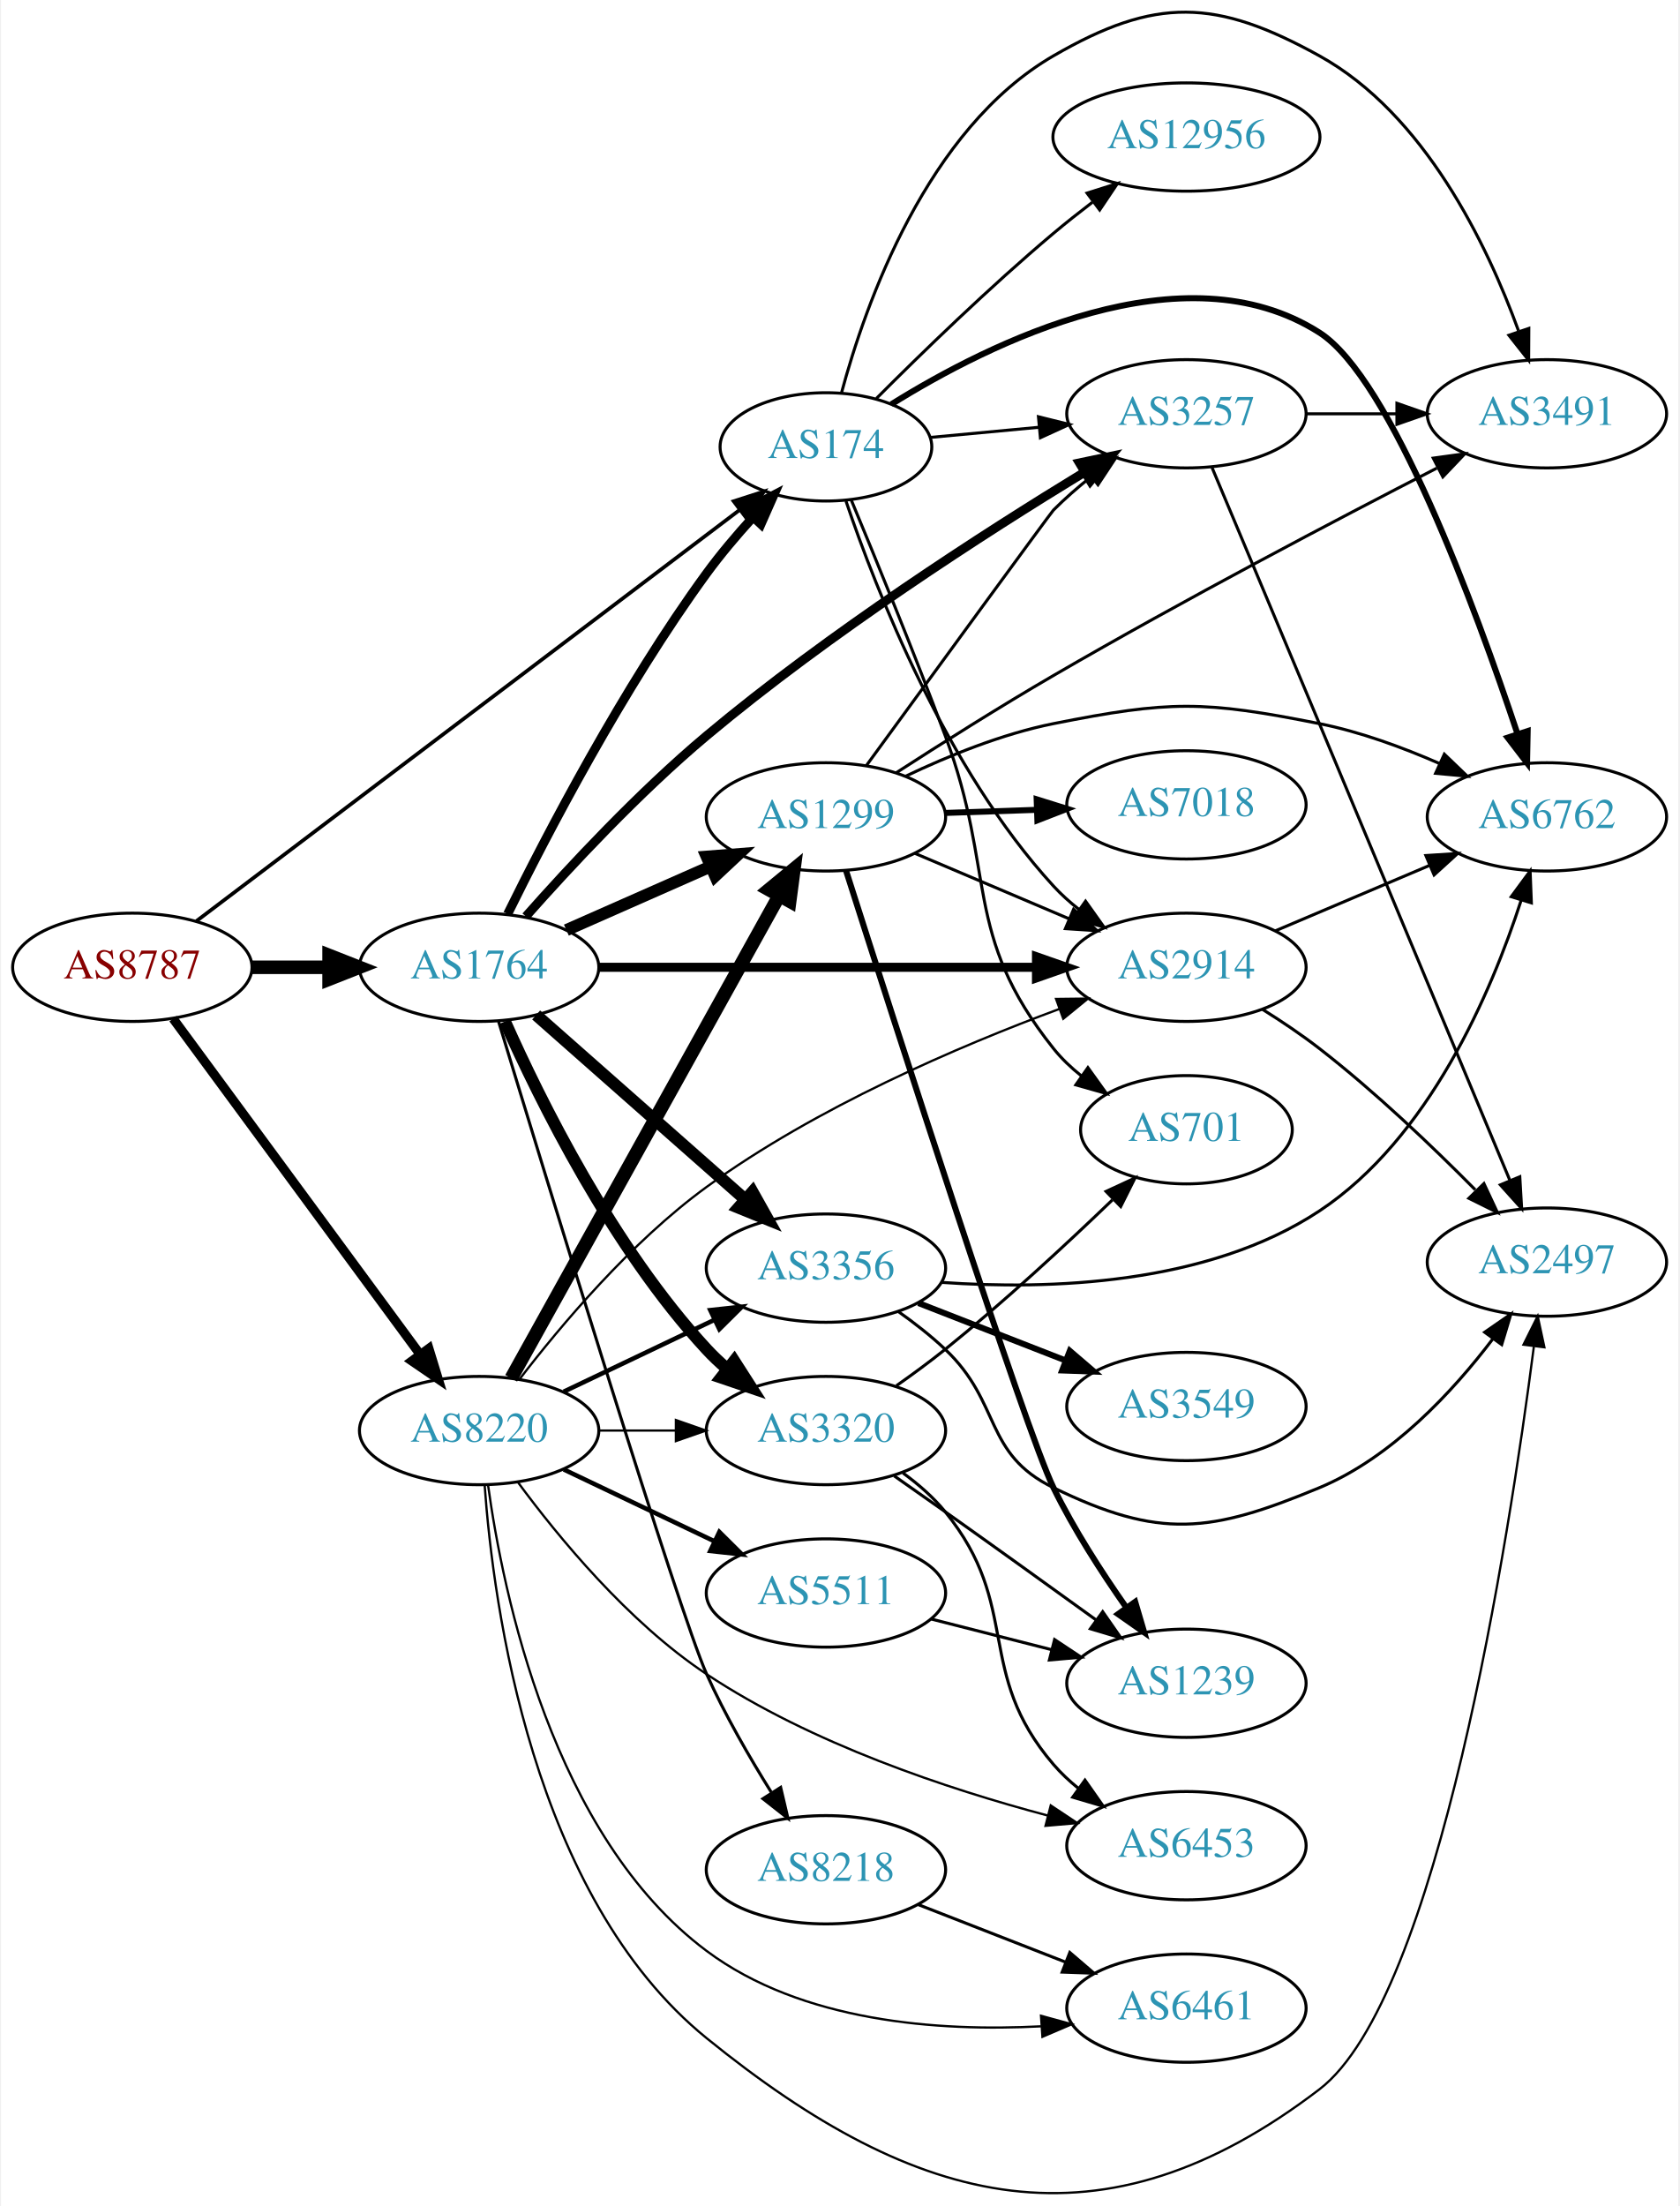
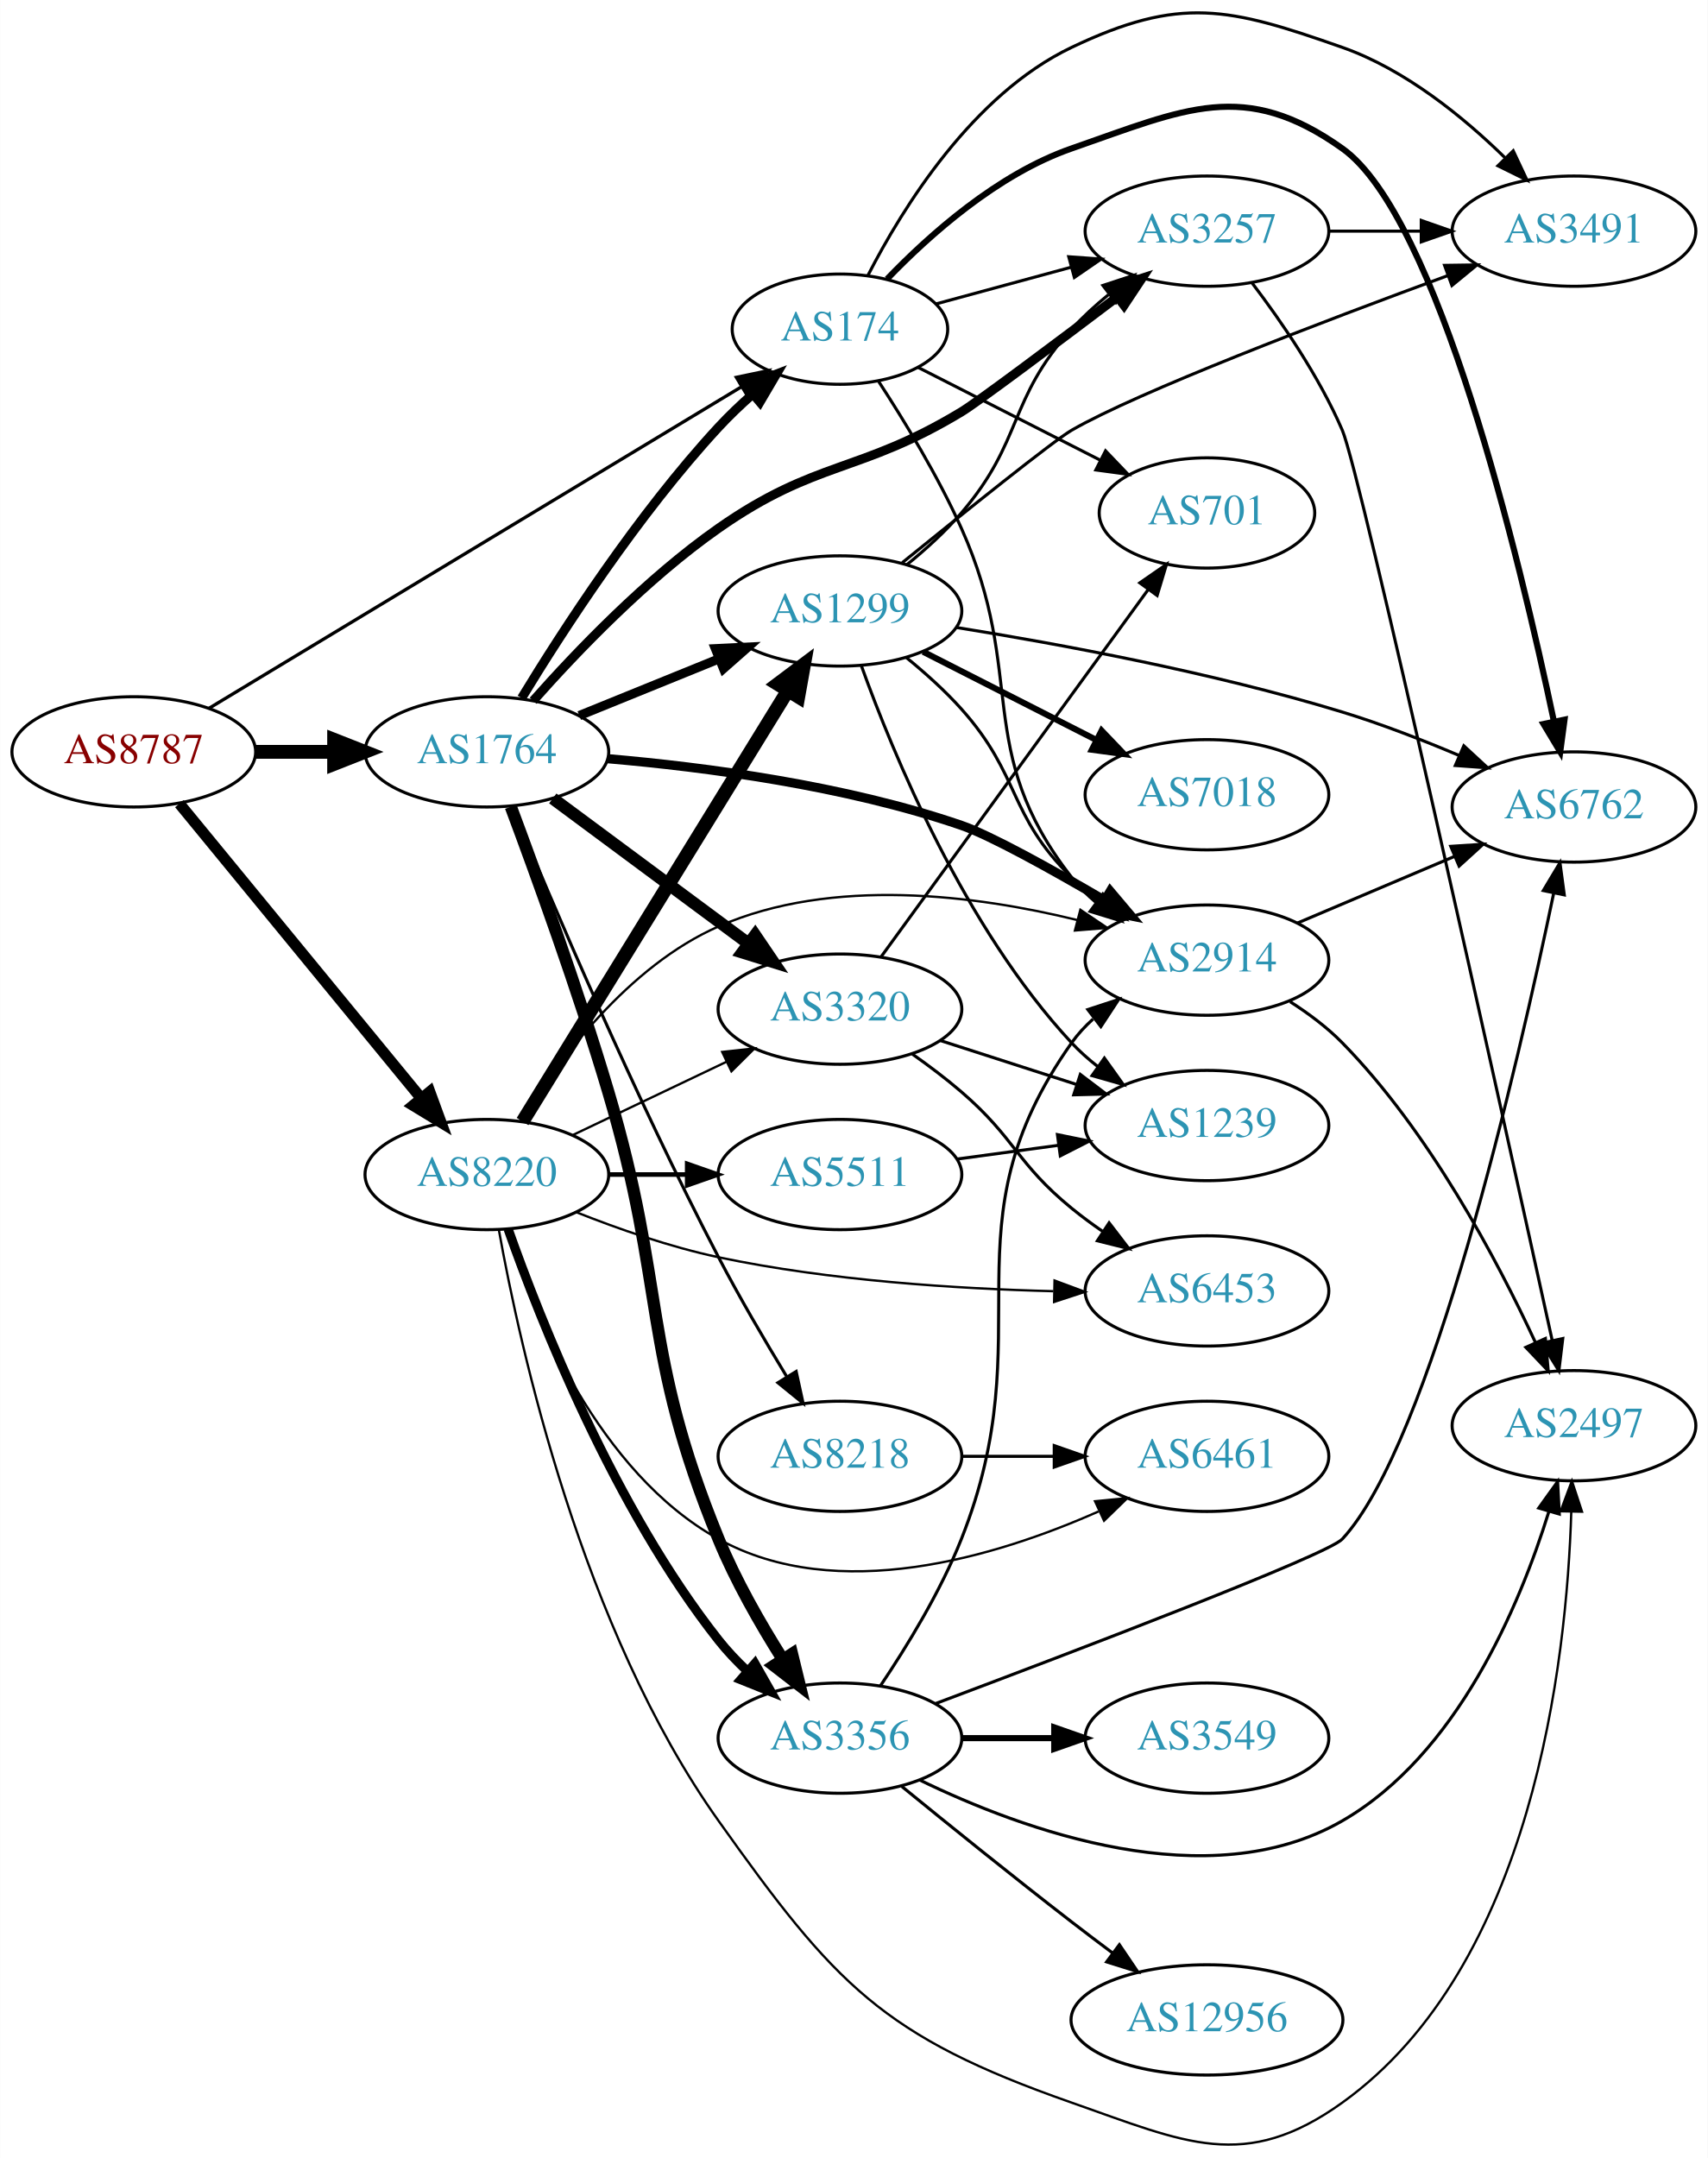
- <svg xmlns="http://www.w3.org/2000/svg" xmlns:xlink="http://www.w3.org/1999/xlink" width="558pt" height="733pt" viewBox="0.00 0.00 557.56 733.33">
-   <g id="graph0" class="graph" transform="scale(1 1) rotate(0) translate(4 729.329)">
-     <polygon fill="white" stroke="none" points="-4,4 -4,-729.329 553.564,-729.329 553.564,4 -4,4" />
+ <svg xmlns="http://www.w3.org/2000/svg" xmlns:xlink="http://www.w3.org/1999/xlink" width="558pt" height="705pt" viewBox="0.00 0.00 557.56 704.55">
+   <g id="graph0" class="graph" transform="scale(1 1) rotate(0) translate(4 700.547)">
+     <polygon fill="white" stroke="none" points="-4,4 -4,-700.547 553.564,-700.547 553.564,4 -4,4" />
    <g id="node1" class="node">
      <g id="a_node1">
        <a xlink:href="/asn/8787" xlink:title="AS8787 ~ Amaris Technologies GmbH [AT]">
-           <ellipse fill="#ffffff" stroke="black" cx="39.647" cy="-407.775" rx="39.794" ry="18" />
-           <text text-anchor="middle" x="39.647" y="-404.075" font-family="Times,serif" font-size="14.00" fill="#880000">AS8787</text>
+           <ellipse fill="#ffffff" stroke="black" cx="39.647" cy="-455.078" rx="39.794" ry="18" />
+           <text text-anchor="middle" x="39.647" y="-451.378" font-family="Times,serif" font-size="14.00" fill="#880000">AS8787</text>
        </a>
      </g>
    </g>
    <g id="node2" class="node">
      <g id="a_node2">
        <a xlink:href="/asn/174" xlink:title="AS174 ~ Cogent Communications [US]">
-           <ellipse fill="#ffffff" stroke="black" cx="270.232" cy="-580.775" rx="35.194" ry="18" />
-           <text text-anchor="middle" x="270.232" y="-577.075" font-family="Times,serif" font-size="14.00" fill="#2c94b3">AS174</text>
+           <ellipse fill="#ffffff" stroke="black" cx="270.232" cy="-593.078" rx="35.194" ry="18" />
+           <text text-anchor="middle" x="270.232" y="-589.378" font-family="Times,serif" font-size="14.00" fill="#2c94b3">AS174</text>
        </a>
      </g>
    </g>
    <g id="edge1" class="edge">
-       <path fill="none" stroke="black" stroke-width="1.227" d="M60.932,-423.128C101.974,-454.19 194.908,-524.524 241.505,-559.79" />
-       <polygon fill="black" stroke="black" stroke-width="1.227" points="239.557,-562.705 249.643,-565.949 243.781,-557.124 239.557,-562.705" />
+       <path fill="none" stroke="black" stroke-width="1.071" d="M64.248,-469.327C105.741,-494.377 191.74,-546.295 238.064,-574.261" />
+       <polygon fill="black" stroke="black" stroke-width="1.071" points="236.404,-577.348 246.774,-579.52 240.022,-571.355 236.404,-577.348" />
    </g>
    <g id="node3" class="node">
      <g id="a_node3">
        <a xlink:href="/asn/1764" xlink:title="AS1764 ~ NEXTLAYER-AS [AT]">
-           <ellipse fill="#ffffff" stroke="black" cx="154.939" cy="-407.775" rx="39.794" ry="18" />
-           <text text-anchor="middle" x="154.939" y="-404.075" font-family="Times,serif" font-size="14.00" fill="#2c94b3">AS1764</text>
+           <ellipse fill="#ffffff" stroke="black" cx="154.939" cy="-455.078" rx="39.794" ry="18" />
+           <text text-anchor="middle" x="154.939" y="-451.378" font-family="Times,serif" font-size="14.00" fill="#2c94b3">AS1764</text>
        </a>
      </g>
    </g>
    <g id="edge2" class="edge">
-       <path fill="none" stroke="black" stroke-width="4.5" d="M79.319,-407.775C87.522,-407.775 96.286,-407.775 104.818,-407.775" />
-       <polygon fill="black" stroke="black" stroke-width="4.5" points="105.057,-411.713 115.057,-407.775 105.057,-403.838 105.057,-411.713" />
+       <path fill="none" stroke="black" stroke-width="4.5" d="M79.319,-455.078C87.522,-455.078 96.286,-455.078 104.818,-455.078" />
+       <polygon fill="black" stroke="black" stroke-width="4.5" points="105.057,-459.016 115.057,-455.078 105.057,-451.141 105.057,-459.016" />
    </g>
    <g id="node4" class="node">
      <g id="a_node4">
        <a xlink:href="/asn/8220" xlink:title="AS8220 ~ COLT [GB]">
-           <ellipse fill="#ffffff" stroke="black" cx="154.939" cy="-253.775" rx="39.794" ry="18" />
-           <text text-anchor="middle" x="154.939" y="-250.075" font-family="Times,serif" font-size="14.00" fill="#2c94b3">AS8220</text>
+           <ellipse fill="#ffffff" stroke="black" cx="154.939" cy="-317.078" rx="39.794" ry="18" />
+           <text text-anchor="middle" x="154.939" y="-313.378" font-family="Times,serif" font-size="14.00" fill="#2c94b3">AS8220</text>
        </a>
      </g>
    </g>
    <g id="edge3" class="edge">
-       <path fill="none" stroke="black" stroke-width="3.068" d="M53.204,-390.706C73.109,-363.648 112.024,-310.751 135.227,-279.211" />
-       <polygon fill="black" stroke="black" stroke-width="3.068" points="138.219,-281.05 141.326,-270.921 132.581,-276.902 138.219,-281.05" />
+       <path fill="none" stroke="black" stroke-width="3.643" d="M54.538,-438.157C74.244,-414.154 110.452,-370.049 133.304,-342.214" />
+       <polygon fill="black" stroke="black" stroke-width="3.643" points="136.294,-344.088 139.934,-334.138 130.883,-339.646 136.294,-344.088" />
    </g>
    <g id="node5" class="node">
      <g id="a_node5">
-         <a xlink:href="/asn/2914" xlink:title="AS2914 ~ NTT America, Inc. [US]">
-           <ellipse fill="#ffffff" stroke="black" cx="390.075" cy="-407.775" rx="39.794" ry="18" />
-           <text text-anchor="middle" x="390.075" y="-404.075" font-family="Times,serif" font-size="14.00" fill="#2c94b3">AS2914</text>
+         <a xlink:href="/asn/6762" xlink:title="AS6762 ~ TELECOM ITALIA SPARKLE S.p.A. [IT]">
+           <ellipse fill="#ffffff" stroke="black" cx="509.918" cy="-437.078" rx="39.794" ry="18" />
+           <text text-anchor="middle" x="509.918" y="-433.378" font-family="Times,serif" font-size="14.00" fill="#2c94b3">AS6762</text>
        </a>
      </g>
    </g>
    <g id="edge4" class="edge">
-       <path fill="none" stroke="black" d="M276.894,-562.748C286.897,-533.185 310.082,-473.792 345.879,-434.775 348.42,-432.006 351.308,-429.411 354.357,-427.011" />
-       <polygon fill="black" stroke="black" points="356.539,-429.755 362.68,-421.121 352.495,-424.041 356.539,-429.755" />
+       <path fill="none" stroke="black" stroke-width="2" d="M285.628,-609.458C299.43,-623.818 321.693,-643.674 345.879,-652.078 382.988,-664.973 402.259,-674.851 434.271,-652.078 465.447,-629.901 492.172,-518.241 503.34,-465.173" />
+       <polygon fill="black" stroke="black" stroke-width="2" points="506.828,-465.589 505.423,-455.088 499.972,-464.173 506.828,-465.589" />
    </g>
    <g id="node6" class="node">
      <g id="a_node6">
-         <a xlink:href="/asn/6762" xlink:title="AS6762 ~ TELECOM ITALIA SPARKLE S.p.A. [IT]">
-           <ellipse fill="#ffffff" stroke="black" cx="509.918" cy="-457.775" rx="39.794" ry="18" />
-           <text text-anchor="middle" x="509.918" y="-454.075" font-family="Times,serif" font-size="14.00" fill="#2c94b3">AS6762</text>
+         <a xlink:href="/asn/2914" xlink:title="AS2914 ~ NTT America, Inc. [US]">
+           <ellipse fill="#ffffff" stroke="black" cx="390.075" cy="-387.078" rx="39.794" ry="18" />
+           <text text-anchor="middle" x="390.075" y="-383.378" font-family="Times,serif" font-size="14.00" fill="#2c94b3">AS2914</text>
        </a>
      </g>
    </g>
    <g id="edge5" class="edge">
-       <path fill="none" stroke="black" stroke-width="2" d="M291.972,-594.932C324.693,-615.335 389.2,-647.558 434.271,-618.775 458.14,-603.532 486.223,-527.152 500.158,-485.305" />
-       <polygon fill="black" stroke="black" stroke-width="2" points="503.514,-486.305 503.306,-475.712 496.863,-484.122 503.514,-486.305" />
+       <path fill="none" stroke="black" d="M282.864,-576.011C291.201,-563.23 302.258,-545.092 309.879,-528.078 331.6,-479.588 313.343,-456.085 345.879,-414.078 348.18,-411.107 350.908,-408.378 353.858,-405.893" />
+       <polygon fill="black" stroke="black" points="356.051,-408.624 362.041,-399.885 351.908,-402.982 356.051,-408.624" />
    </g>
    <g id="node7" class="node">
      <g id="a_node7">
        <a xlink:href="/asn/701" xlink:title="AS701 ~ UUNET [US]">
-           <ellipse fill="#ffffff" stroke="black" cx="390.075" cy="-353.775" rx="35.194" ry="18" />
-           <text text-anchor="middle" x="390.075" y="-350.075" font-family="Times,serif" font-size="14.00" fill="#2c94b3">AS701</text>
+           <ellipse fill="#ffffff" stroke="black" cx="390.075" cy="-533.078" rx="35.194" ry="18" />
+           <text text-anchor="middle" x="390.075" y="-529.378" font-family="Times,serif" font-size="14.00" fill="#2c94b3">AS701</text>
        </a>
      </g>
    </g>
    <g id="edge6" class="edge">
-       <path fill="none" stroke="black" d="M278.619,-563.184C286.598,-544.009 299.555,-512.372 309.879,-484.775 327.017,-438.963 315.401,-419.032 345.879,-380.775 348.545,-377.429 351.745,-374.383 355.184,-371.644" />
-       <polygon fill="black" stroke="black" points="357.321,-374.42 363.498,-365.811 353.301,-368.689 357.321,-374.42" />
+       <path fill="none" stroke="black" d="M295.649,-580.646C312.914,-571.856 336.281,-559.958 355.327,-550.261" />
+       <polygon fill="black" stroke="black" points="356.96,-553.357 364.284,-545.701 353.784,-547.119 356.96,-553.357" />
    </g>
    <g id="node8" class="node">
      <g id="a_node8">
        <a xlink:href="/asn/3257" xlink:title="AS3257 ~ GTT [DE]">
-           <ellipse fill="#ffffff" stroke="black" cx="390.075" cy="-591.775" rx="39.794" ry="18" />
-           <text text-anchor="middle" x="390.075" y="-588.075" font-family="Times,serif" font-size="14.00" fill="#2c94b3">AS3257</text>
+           <ellipse fill="#ffffff" stroke="black" cx="390.075" cy="-625.078" rx="39.794" ry="18" />
+           <text text-anchor="middle" x="390.075" y="-621.378" font-family="Times,serif" font-size="14.00" fill="#2c94b3">AS3257</text>
        </a>
      </g>
    </g>
    <g id="edge7" class="edge">
-       <path fill="none" stroke="black" d="M305.001,-583.927C316.266,-584.979 329.04,-586.171 341.169,-587.303" />
-       <polygon fill="black" stroke="black" points="340.876,-590.791 351.158,-588.236 341.527,-583.821 340.876,-590.791" />
+       <path fill="none" stroke="black" d="M301.58,-601.319C314.989,-604.96 331.003,-609.309 345.643,-613.284" />
+       <polygon fill="black" stroke="black" points="344.943,-616.721 355.511,-615.964 346.777,-609.966 344.943,-616.721" />
    </g>
    <g id="node9" class="node">
      <g id="a_node9">
-         <a xlink:href="/asn/12956" xlink:title="AS12956 ~ TELXIUS [ES]">
-           <ellipse fill="#ffffff" stroke="black" cx="390.075" cy="-683.775" rx="44.393" ry="18" />
-           <text text-anchor="middle" x="390.075" y="-680.075" font-family="Times,serif" font-size="14.00" fill="#2c94b3">AS12956</text>
+         <a xlink:href="/asn/3491" xlink:title="AS3491 ~ PCCW Global, Inc. [US]">
+           <ellipse fill="#ffffff" stroke="black" cx="509.918" cy="-625.078" rx="39.794" ry="18" />
+           <text text-anchor="middle" x="509.918" y="-621.378" font-family="Times,serif" font-size="14.00" fill="#2c94b3">AS3491</text>
        </a>
      </g>
    </g>
    <g id="edge8" class="edge">
-       <path fill="none" stroke="black" d="M287.012,-596.88C301.769,-611.672 324.657,-633.938 345.879,-651.775 349.971,-655.215 354.395,-658.718 358.797,-662.083" />
-       <polygon fill="black" stroke="black" points="357.039,-665.139 367.142,-668.332 361.235,-659.536 357.039,-665.139" />
+       <path fill="none" stroke="black" d="M279.357,-610.611C290.695,-632.716 313.569,-669.686 345.879,-685.078 381.345,-701.974 397.215,-698.125 434.271,-685.078 454.782,-677.857 473.818,-662.355 487.532,-648.917" />
+       <polygon fill="black" stroke="black" points="490.078,-651.321 494.58,-641.73 485.079,-646.42 490.078,-651.321" />
+     </g>
+     <g id="edge15" class="edge">
+       <path fill="none" stroke="black" stroke-width="3" d="M166.286,-472.646C179.639,-494.576 204.3,-532.656 230.586,-561.078 233.957,-564.724 237.743,-568.332 241.592,-571.739" />
+       <polygon fill="black" stroke="black" stroke-width="3" points="239.572,-574.614 249.468,-578.398 244.091,-569.269 239.572,-574.614" />
+     </g>
+     <g id="edge11" class="edge">
+       <path fill="none" stroke="black" stroke-width="3" d="M194.481,-452.84C226.176,-450.114 271.891,-444.128 309.879,-431.078 319.38,-427.815 339.116,-416.853 356.509,-406.689" />
+       <polygon fill="black" stroke="black" stroke-width="3" points="358.487,-409.585 365.324,-401.491 354.932,-403.556 358.487,-409.585" />
+     </g>
+     <g id="edge10" class="edge">
+       <path fill="none" stroke="black" stroke-width="3" d="M170.065,-471.762C184.186,-487.699 207.121,-511.658 230.586,-528.078 262.604,-550.484 276.433,-545.866 309.879,-566.078 315.231,-569.313 340.206,-588.024 360.698,-603.52" />
+       <polygon fill="black" stroke="black" stroke-width="3" points="358.765,-606.447 368.85,-609.694 362.991,-600.866 358.765,-606.447" />
    </g>
    <g id="node10" class="node">
      <g id="a_node10">
-         <a xlink:href="/asn/3491" xlink:title="AS3491 ~ PCCW Global, Inc. [US]">
-           <ellipse fill="#ffffff" stroke="black" cx="509.918" cy="-591.775" rx="39.794" ry="18" />
-           <text text-anchor="middle" x="509.918" y="-588.075" font-family="Times,serif" font-size="14.00" fill="#2c94b3">AS3491</text>
+         <a xlink:href="/asn/1299" xlink:title="AS1299 ~ Telia Carrier [EU]">
+           <ellipse fill="#ffffff" stroke="black" cx="270.232" cy="-501.078" rx="39.794" ry="18" />
+           <text text-anchor="middle" x="270.232" y="-497.378" font-family="Times,serif" font-size="14.00" fill="#2c94b3">AS1299</text>
        </a>
      </g>
    </g>
    <g id="edge9" class="edge">
-       <path fill="none" stroke="black" d="M275.398,-598.702C283.344,-628.265 303.76,-686.391 345.879,-710.775 379.878,-730.458 399.895,-729.791 434.271,-710.775 469.243,-691.43 490.029,-648.088 500.461,-619.4" />
-       <polygon fill="black" stroke="black" points="503.901,-620.16 503.843,-609.565 497.281,-617.883 503.901,-620.16" />
-     </g>
-     <g id="edge15" class="edge">
-       <path fill="none" stroke="black" stroke-width="3" d="M164.422,-425.497C177.18,-451.42 202.793,-500.728 230.586,-538.775 235.167,-545.046 240.565,-551.414 245.851,-557.232" />
-       <polygon fill="black" stroke="black" stroke-width="3" points="243.512,-559.855 252.902,-564.763 248.622,-555.071 243.512,-559.855" />
-     </g>
-     <g id="edge10" class="edge">
-       <path fill="none" stroke="black" stroke-width="3" d="M194.699,-407.775C234.615,-407.775 296.933,-407.775 340.205,-407.775" />
-       <polygon fill="black" stroke="black" stroke-width="3" points="340.223,-411.275 350.223,-407.775 340.223,-404.275 340.223,-411.275" />
-     </g>
-     <g id="edge16" class="edge">
-       <path fill="none" stroke="black" stroke-width="3" d="M170.468,-424.682C184.887,-440.98 208.037,-465.883 230.586,-484.775 271.293,-518.88 323.008,-552.141 356.081,-572.296" />
-       <polygon fill="black" stroke="black" stroke-width="3" points="354.522,-575.444 364.891,-577.624 358.145,-569.454 354.522,-575.444" />
+       <path fill="none" stroke="black" stroke-width="3" d="M185.115,-466.924C198.991,-472.558 215.768,-479.37 230.677,-485.424" />
+       <polygon fill="black" stroke="black" stroke-width="3" points="229.573,-488.753 240.156,-489.272 232.207,-482.267 229.573,-488.753" />
    </g>
    <g id="node11" class="node">
      <g id="a_node11">
-         <a xlink:href="/asn/1299" xlink:title="AS1299 ~ Telia Carrier [EU]">
-           <ellipse fill="#ffffff" stroke="black" cx="270.232" cy="-457.775" rx="39.794" ry="18" />
-           <text text-anchor="middle" x="270.232" y="-454.075" font-family="Times,serif" font-size="14.00" fill="#2c94b3">AS1299</text>
-         </a>
-       </g>
-     </g>
-     <g id="edge11" class="edge">
-       <path fill="none" stroke="black" stroke-width="4" d="M183.944,-420.135C198.379,-426.505 216.18,-434.361 231.779,-441.246" />
-       <polygon fill="black" stroke="black" stroke-width="4" points="230.595,-444.549 241.157,-445.384 233.421,-438.145 230.595,-444.549" />
+         <a xlink:href="/asn/3320" xlink:title="AS3320 ~ DTAG [DE]">
+           <ellipse fill="#ffffff" stroke="black" cx="270.232" cy="-371.078" rx="39.794" ry="18" />
+           <text text-anchor="middle" x="270.232" y="-367.378" font-family="Times,serif" font-size="14.00" fill="#2c94b3">AS3320</text>
+         </a>
+       </g>
+     </g>
+     <g id="edge12" class="edge">
+       <path fill="none" stroke="black" stroke-width="4" d="M176.456,-439.867C194.31,-426.629 220.383,-407.297 240.346,-392.496" />
+       <polygon fill="black" stroke="black" stroke-width="4" points="242.537,-395.228 248.486,-386.461 238.368,-389.605 242.537,-395.228" />
    </g>
    <g id="node12" class="node">
      <g id="a_node12">
-         <a xlink:href="/asn/3320" xlink:title="AS3320 ~ DTAG [DE]">
-           <ellipse fill="#ffffff" stroke="black" cx="270.232" cy="-253.775" rx="39.794" ry="18" />
-           <text text-anchor="middle" x="270.232" y="-250.075" font-family="Times,serif" font-size="14.00" fill="#2c94b3">AS3320</text>
-         </a>
-       </g>
-     </g>
-     <g id="edge12" class="edge">
-       <path fill="none" stroke="black" stroke-width="4" d="M163.507,-389.779C175.127,-363.633 199.335,-314.578 230.586,-280.775 232.617,-278.578 234.857,-276.457 237.204,-274.437" />
-       <polygon fill="black" stroke="black" stroke-width="4" points="239.731,-276.903 245.448,-267.984 235.416,-271.391 239.731,-276.903" />
+         <a xlink:href="/asn/3356" xlink:title="AS3356 ~ Level 3 Parent, LLC [US]">
+           <ellipse fill="#ffffff" stroke="black" cx="270.232" cy="-133.078" rx="39.794" ry="18" />
+           <text text-anchor="middle" x="270.232" y="-129.378" font-family="Times,serif" font-size="14.00" fill="#2c94b3">AS3356</text>
+         </a>
+       </g>
+     </g>
+     <g id="edge13" class="edge">
+       <path fill="none" stroke="black" stroke-width="4" d="M162.753,-437.174C170.915,-415.371 184.72,-377.335 194.586,-344.078 213.594,-280.006 205.234,-259.915 230.586,-198.078 236.127,-184.563 244.151,-170.519 251.453,-158.957" />
+       <polygon fill="black" stroke="black" stroke-width="4" points="254.581,-160.568 257.094,-150.275 248.711,-156.754 254.581,-160.568" />
    </g>
    <g id="node13" class="node">
      <g id="a_node13">
-         <a xlink:href="/asn/3356" xlink:title="AS3356 ~ Level 3 Parent, LLC [US]">
-           <ellipse fill="#ffffff" stroke="black" cx="270.232" cy="-307.775" rx="39.794" ry="18" />
-           <text text-anchor="middle" x="270.232" y="-304.075" font-family="Times,serif" font-size="14.00" fill="#2c94b3">AS3356</text>
-         </a>
-       </g>
-     </g>
-     <g id="edge13" class="edge">
-       <path fill="none" stroke="black" stroke-width="4" d="M173.891,-391.93C192.591,-375.424 222.068,-349.406 243.297,-330.668" />
-       <polygon fill="black" stroke="black" stroke-width="4" points="245.809,-333.119 250.99,-323.877 241.176,-327.871 245.809,-333.119" />
+         <a xlink:href="/asn/8218" xlink:title="AS8218 ~ legacy Neotelecoms [FR]">
+           <ellipse fill="#ffffff" stroke="black" cx="270.232" cy="-225.078" rx="39.794" ry="18" />
+           <text text-anchor="middle" x="270.232" y="-221.378" font-family="Times,serif" font-size="14.00" fill="#2c94b3">AS8218</text>
+         </a>
+       </g>
+     </g>
+     <g id="edge14" class="edge">
+       <path fill="none" stroke="black" d="M163.157,-437.432C175.81,-406.908 203.258,-342.49 230.586,-290.078 237.387,-277.035 245.638,-262.957 252.767,-251.25" />
+       <polygon fill="black" stroke="black" points="255.932,-252.784 258.194,-242.433 249.971,-249.114 255.932,-252.784" />
+     </g>
+     <g id="edge40" class="edge">
+       <path fill="none" stroke="black" stroke-width="0.75" d="M165.906,-334.64C178.209,-354.328 201.161,-385.181 230.586,-398.078 267.787,-414.384 314.635,-408.29 347.721,-400.171" />
+       <polygon fill="black" stroke="black" stroke-width="0.75" points="348.731,-403.525 357.521,-397.609 346.961,-396.752 348.731,-403.525" />
+     </g>
+     <g id="edge38" class="edge">
+       <path fill="none" stroke="black" stroke-width="4.5" d="M166.598,-334.389C186.504,-366.718 229.439,-436.45 252.979,-474.681" />
+       <polygon fill="black" stroke="black" stroke-width="4.5" points="249.924,-477.229 258.52,-483.68 256.63,-473.1 249.924,-477.229" />
+     </g>
+     <g id="edge41" class="edge">
+       <path fill="none" stroke="black" stroke-width="0.75" d="M183.076,-330.013C198.07,-337.159 216.891,-346.13 233.114,-353.863" />
+       <polygon fill="black" stroke="black" stroke-width="0.75" points="231.784,-357.106 242.317,-358.25 234.796,-350.787 231.784,-357.106" />
+     </g>
+     <g id="edge37" class="edge">
+       <path fill="none" stroke="black" stroke-width="3" d="M161.864,-299.311C172.402,-269.452 196.539,-208.244 230.586,-165.078 233.393,-161.52 236.655,-158.086 240.072,-154.873" />
+       <polygon fill="black" stroke="black" stroke-width="3" points="242.45,-157.443 247.682,-148.229 237.847,-152.169 242.45,-157.443" />
    </g>
    <g id="node14" class="node">
      <g id="a_node14">
-         <a xlink:href="/asn/8218" xlink:title="AS8218 ~ legacy Neotelecoms [FR]">
-           <ellipse fill="#ffffff" stroke="black" cx="270.232" cy="-107.775" rx="39.794" ry="18" />
-           <text text-anchor="middle" x="270.232" y="-104.075" font-family="Times,serif" font-size="14.00" fill="#2c94b3">AS8218</text>
-         </a>
-       </g>
-     </g>
-     <g id="edge14" class="edge">
-       <path fill="none" stroke="black" d="M161.412,-389.725C177.047,-338.278 221.381,-193.278 230.586,-172.775 236.611,-159.355 244.765,-145.231 252.031,-133.59" />
-       <polygon fill="black" stroke="black" points="255.181,-135.159 257.609,-124.847 249.28,-131.394 255.181,-135.159" />
-     </g>
-     <g id="edge34" class="edge">
-       <path fill="none" stroke="black" stroke-width="0.75" d="M168.356,-270.818C182.009,-288.614 205.379,-316.438 230.586,-334.775 266.93,-361.213 314.376,-381.525 347.852,-393.932" />
-       <polygon fill="black" stroke="black" stroke-width="0.75" points="346.738,-397.251 357.333,-397.373 349.127,-390.671 346.738,-397.251" />
-     </g>
-     <g id="edge37" class="edge">
-       <path fill="none" stroke="black" stroke-width="4.5" d="M165.599,-271.168C185.498,-306.999 231.162,-389.223 254.666,-431.546" />
-       <polygon fill="black" stroke="black" stroke-width="4.5" points="251.3,-433.596 259.598,-440.426 258.185,-429.772 251.3,-433.596" />
-     </g>
-     <g id="edge39" class="edge">
-       <path fill="none" stroke="black" stroke-width="0.75" d="M194.612,-253.775C202.815,-253.775 211.579,-253.775 220.111,-253.775" />
-       <polygon fill="black" stroke="black" stroke-width="0.75" points="220.35,-257.275 230.35,-253.775 220.35,-250.275 220.35,-257.275" />
-     </g>
-     <g id="edge38" class="edge">
-       <path fill="none" stroke="black" stroke-width="1.5" d="M183.076,-266.709C198.07,-273.856 216.891,-282.827 233.114,-290.56" />
-       <polygon fill="black" stroke="black" stroke-width="1.5" points="231.784,-293.803 242.317,-294.946 234.796,-287.484 231.784,-293.803" />
+         <a xlink:href="/asn/2497" xlink:title="AS2497 ~ Internet Initiative Japan Inc. [JP]">
+           <ellipse fill="#ffffff" stroke="black" cx="509.918" cy="-235.078" rx="39.794" ry="18" />
+           <text text-anchor="middle" x="509.918" y="-231.378" font-family="Times,serif" font-size="14.00" fill="#2c94b3">AS2497</text>
+         </a>
+       </g>
+     </g>
+     <g id="edge35" class="edge">
+       <path fill="none" stroke="black" stroke-width="0.75" d="M158.827,-299.145C165.714,-260.7 185.967,-168.755 230.586,-106.078 268.605,-52.673 284.005,-35.739 345.879,-14.078 382.958,-1.098 402.355,8.829 434.271,-14.078 496.516,-58.754 507.528,-158.098 509.037,-206.908" />
+       <polygon fill="black" stroke="black" stroke-width="0.75" points="505.541,-207.14 509.234,-217.07 512.54,-207.004 505.541,-207.14" />
    </g>
    <g id="node15" class="node">
      <g id="a_node15">
-         <a xlink:href="/asn/2497" xlink:title="AS2497 ~ Internet Initiative Japan Inc. [JP]">
-           <ellipse fill="#ffffff" stroke="black" cx="509.918" cy="-309.775" rx="39.794" ry="18" />
-           <text text-anchor="middle" x="509.918" y="-306.075" font-family="Times,serif" font-size="14.00" fill="#2c94b3">AS2497</text>
-         </a>
-       </g>
-     </g>
-     <g id="edge40" class="edge">
-       <path fill="none" stroke="black" stroke-width="0.75" d="M156.757,-235.769C159.621,-195.677 172.519,-98.886 230.586,-51.775 301.13,5.459 362.112,20.408 434.271,-34.775 473.833,-65.03 497.34,-217.815 505.573,-281.667" />
-       <polygon fill="black" stroke="black" stroke-width="0.75" points="502.129,-282.329 506.849,-291.814 509.074,-281.456 502.129,-282.329" />
-     </g>
-     <g id="node19" class="node">
-       <g id="a_node19">
        <a xlink:href="/asn/6453" xlink:title="AS6453 ~ TATA COMMUNICATIONS (AMERICA) INC [US]">
-           <ellipse fill="#ffffff" stroke="black" cx="390.075" cy="-115.775" rx="39.794" ry="18" />
-           <text text-anchor="middle" x="390.075" y="-112.075" font-family="Times,serif" font-size="14.00" fill="#2c94b3">AS6453</text>
+           <ellipse fill="#ffffff" stroke="black" cx="390.075" cy="-279.078" rx="39.794" ry="18" />
+           <text text-anchor="middle" x="390.075" y="-275.378" font-family="Times,serif" font-size="14.00" fill="#2c94b3">AS6453</text>
        </a>
      </g>
    </g>
    <g id="edge36" class="edge">
-       <path fill="none" stroke="black" stroke-width="0.75" d="M167.806,-236.628C181.167,-218.479 204.451,-190.112 230.586,-172.775 265.366,-149.703 310.632,-134.639 343.878,-125.826" />
-       <polygon fill="black" stroke="black" stroke-width="0.75" points="344.966,-129.161 353.785,-123.29 343.23,-122.38 344.966,-129.161" />
+       <path fill="none" stroke="black" stroke-width="0.75" d="M184.109,-304.79C197.862,-299.337 214.81,-293.411 230.586,-290.078 266.712,-282.447 308.393,-279.789 339.942,-278.99" />
+       <polygon fill="black" stroke="black" stroke-width="0.75" points="340.302,-282.483 350.231,-278.785 340.163,-275.485 340.302,-282.483" />
    </g>
    <g id="node20" class="node">
      <g id="a_node20">
        <a xlink:href="/asn/6461" xlink:title="AS6461 ~ Zayo Bandwidth [US]">
-           <ellipse fill="#ffffff" stroke="black" cx="390.075" cy="-61.775" rx="39.794" ry="18" />
-           <text text-anchor="middle" x="390.075" y="-58.075" font-family="Times,serif" font-size="14.00" fill="#2c94b3">AS6461</text>
-         </a>
-       </g>
-     </g>
-     <g id="edge41" class="edge">
-       <path fill="none" stroke="black" stroke-width="0.75" d="M157.89,-235.766C162.833,-199.753 179.344,-119.037 230.586,-80.775 262.18,-57.184 307.612,-53.947 341.741,-55.727" />
-       <polygon fill="black" stroke="black" stroke-width="0.75" points="341.726,-59.234 351.941,-56.423 342.203,-52.25 341.726,-59.234" />
+           <ellipse fill="#ffffff" stroke="black" cx="390.075" cy="-225.078" rx="39.794" ry="18" />
+           <text text-anchor="middle" x="390.075" y="-221.378" font-family="Times,serif" font-size="14.00" fill="#2c94b3">AS6461</text>
+         </a>
+       </g>
+     </g>
+     <g id="edge39" class="edge">
+       <path fill="none" stroke="black" stroke-width="0.75" d="M161.014,-299.288C169.936,-271.772 191.32,-219.8 230.586,-198.078 269.377,-176.62 321.038,-192.179 354.669,-207.084" />
+       <polygon fill="black" stroke="black" stroke-width="0.75" points="353.527,-210.412 364.072,-211.443 356.471,-204.062 353.527,-210.412" />
    </g>
    <g id="node21" class="node">
      <g id="a_node21">
        <a xlink:href="/asn/5511" xlink:title="AS5511 ~ Orange S.A. [FR]">
-           <ellipse fill="#ffffff" stroke="black" cx="270.232" cy="-199.775" rx="39.794" ry="18" />
-           <text text-anchor="middle" x="270.232" y="-196.075" font-family="Times,serif" font-size="14.00" fill="#2c94b3">AS5511</text>
-         </a>
-       </g>
-     </g>
-     <g id="edge35" class="edge">
-       <path fill="none" stroke="black" stroke-width="1.5" d="M183.076,-240.841C198.07,-233.694 216.891,-224.723 233.114,-216.991" />
-       <polygon fill="black" stroke="black" stroke-width="1.5" points="234.796,-220.066 242.317,-212.604 231.784,-213.747 234.796,-220.066" />
+           <ellipse fill="#ffffff" stroke="black" cx="270.232" cy="-317.078" rx="39.794" ry="18" />
+           <text text-anchor="middle" x="270.232" y="-313.378" font-family="Times,serif" font-size="14.00" fill="#2c94b3">AS5511</text>
+         </a>
+       </g>
+     </g>
+     <g id="edge42" class="edge">
+       <path fill="none" stroke="black" stroke-width="1.5" d="M194.612,-317.078C202.815,-317.078 211.579,-317.078 220.111,-317.078" />
+       <polygon fill="black" stroke="black" stroke-width="1.5" points="220.35,-320.578 230.35,-317.078 220.35,-313.578 220.35,-320.578" />
+     </g>
+     <g id="edge26" class="edge">
+       <path fill="none" stroke="black" d="M419.601,-399.182C434.976,-405.705 454.152,-413.841 470.79,-420.901" />
+       <polygon fill="black" stroke="black" points="469.673,-424.229 480.245,-424.913 472.407,-417.785 469.673,-424.229" />
+     </g>
+     <g id="edge27" class="edge">
+       <path fill="none" stroke="black" d="M417.231,-373.506C423.244,-369.663 429.319,-365.132 434.271,-360.078 462.632,-331.136 484.745,-289.423 497.314,-262.284" />
+       <polygon fill="black" stroke="black" points="500.582,-263.55 501.506,-252.995 494.202,-260.67 500.582,-263.55" />
    </g>
    <g id="edge17" class="edge">
-       <path fill="none" stroke="black" d="M419.601,-419.879C434.976,-426.402 454.152,-434.538 470.79,-441.598" />
-       <polygon fill="black" stroke="black" points="469.673,-444.926 480.245,-445.61 472.407,-438.482 469.673,-444.926" />
-     </g>
-     <g id="edge18" class="edge">
-       <path fill="none" stroke="black" d="M415.42,-393.753C421.731,-389.799 428.4,-385.327 434.271,-380.775 452.757,-366.443 471.836,-348.225 486.079,-333.831" />
-       <polygon fill="black" stroke="black" points="488.974,-335.876 493.459,-326.277 483.967,-330.984 488.974,-335.876" />
+       <path fill="none" stroke="black" d="M429.988,-625.078C439.541,-625.078 449.891,-625.078 459.853,-625.078" />
+       <polygon fill="black" stroke="black" points="460.046,-628.578 470.046,-625.078 460.046,-621.578 460.046,-628.578" />
+     </g>
+     <g id="edge16" class="edge">
+       <path fill="none" stroke="black" d="M404.825,-608.137C414.386,-595.565 426.723,-577.629 434.271,-560.078 440.237,-546.205 486.08,-338.985 502.822,-262.859" />
+       <polygon fill="black" stroke="black" points="506.256,-263.54 504.984,-253.021 499.419,-262.037 506.256,-263.54" />
+     </g>
+     <g id="edge28" class="edge">
+       <path fill="none" stroke="black" d="M308.325,-495.676C341.706,-490.32 391.878,-481.037 434.271,-468.078 446.978,-464.194 460.497,-458.942 472.489,-453.866" />
+       <polygon fill="black" stroke="black" points="473.949,-457.048 481.734,-449.862 471.167,-450.624 473.949,-457.048" />
    </g>
    <g id="edge32" class="edge">
-       <path fill="none" stroke="black" d="M429.988,-591.775C439.541,-591.775 449.891,-591.775 459.853,-591.775" />
-       <polygon fill="black" stroke="black" points="460.046,-595.275 470.046,-591.775 460.046,-588.275 460.046,-595.275" />
+       <path fill="none" stroke="black" d="M291.917,-485.863C298.045,-480.867 304.538,-475.054 309.879,-469.078 329.348,-447.296 325.006,-434.519 345.879,-414.078 348.712,-411.303 351.879,-408.672 355.174,-406.22" />
+       <polygon fill="black" stroke="black" points="357.241,-409.047 363.516,-400.51 353.287,-403.27 357.241,-409.047" />
+     </g>
+     <g id="edge31" class="edge">
+       <path fill="none" stroke="black" d="M292.062,-516.166C298.196,-521.157 304.656,-527 309.879,-533.078 330.145,-556.666 324.983,-570.046 345.879,-593.078 349.471,-597.038 353.618,-600.827 357.893,-604.325" />
+       <polygon fill="black" stroke="black" points="356.09,-607.353 366.156,-610.659 360.348,-601.797 356.09,-607.353" />
    </g>
    <g id="edge33" class="edge">
-       <path fill="none" stroke="black" d="M398.577,-573.917C407.202,-553.38 421.777,-518.651 434.271,-488.775 456.736,-435.057 482.912,-372.234 497.535,-337.118" />
-       <polygon fill="black" stroke="black" points="500.9,-338.142 501.513,-327.565 494.438,-335.451 500.9,-338.142" />
-     </g>
-     <g id="edge22" class="edge">
-       <path fill="none" stroke="black" d="M299.759,-445.672C315.133,-439.148 334.309,-431.012 350.948,-423.952" />
-       <polygon fill="black" stroke="black" points="352.564,-427.069 360.403,-419.941 349.83,-420.625 352.564,-427.069" />
-     </g>
-     <g id="edge21" class="edge">
-       <path fill="none" stroke="black" d="M296.694,-471.288C310.768,-477.993 328.814,-485.373 345.879,-488.775 384.406,-496.457 395.744,-496.457 434.271,-488.775 447.736,-486.09 461.813,-480.929 474.066,-475.577" />
-       <polygon fill="black" stroke="black" points="475.815,-478.626 483.456,-471.288 472.906,-472.259 475.815,-478.626" />
-     </g>
-     <g id="edge23" class="edge">
-       <path fill="none" stroke="black" d="M283.707,-474.889C304.714,-503.698 344.965,-558.856 345.879,-559.775 349.648,-563.566 353.893,-567.263 358.213,-570.718" />
-       <polygon fill="black" stroke="black" points="356.426,-573.757 366.505,-577.024 360.664,-568.185 356.426,-573.757" />
-     </g>
-     <g id="edge24" class="edge">
-       <path fill="none" stroke="black" d="M293.514,-472.392C308.219,-481.891 328,-494.394 345.879,-504.775 389.061,-529.848 439.998,-556.59 473.3,-573.705" />
-       <polygon fill="black" stroke="black" points="472.127,-577.037 482.623,-578.481 475.319,-570.807 472.127,-577.037" />
+       <path fill="none" stroke="black" d="M290.587,-516.851C310.675,-533.144 339.98,-556.668 345.879,-560.078 367.433,-572.537 427.894,-595.573 468.814,-610.607" />
+       <polygon fill="black" stroke="black" points="467.655,-613.91 478.249,-614.06 470.061,-607.336 467.655,-613.91" />
    </g>
    <g id="node16" class="node">
      <g id="a_node16">
        <a xlink:href="/asn/1239" xlink:title="AS1239 ~ Sprint [US]">
-           <ellipse fill="#ffffff" stroke="black" cx="390.075" cy="-169.775" rx="39.794" ry="18" />
-           <text text-anchor="middle" x="390.075" y="-166.075" font-family="Times,serif" font-size="14.00" fill="#2c94b3">AS1239</text>
-         </a>
-       </g>
+           <ellipse fill="#ffffff" stroke="black" cx="390.075" cy="-333.078" rx="39.794" ry="18" />
+           <text text-anchor="middle" x="390.075" y="-329.378" font-family="Times,serif" font-size="14.00" fill="#2c94b3">AS1239</text>
+         </a>
+       </g>
+     </g>
+     <g id="edge30" class="edge">
+       <path fill="none" stroke="black" d="M277.217,-483.213C287.532,-454.519 310.969,-397.587 345.879,-360.078 348.44,-357.327 351.341,-354.745 354.398,-352.352" />
+       <polygon fill="black" stroke="black" points="356.579,-355.097 362.732,-346.472 352.543,-349.377 356.579,-355.097" />
+     </g>
+     <g id="node19" class="node">
+       <g id="a_node19">
+         <a xlink:href="/asn/7018" xlink:title="AS7018 ~ AT&amp;T Services, Inc. [US]">
+           <ellipse fill="#ffffff" stroke="black" cx="390.075" cy="-441.078" rx="39.794" ry="18" />
+           <text text-anchor="middle" x="390.075" y="-437.378" font-family="Times,serif" font-size="14.00" fill="#2c94b3">AS7018</text>
+         </a>
+       </g>
+     </g>
+     <g id="edge29" class="edge">
+       <path fill="none" stroke="black" stroke-width="2" d="M297.385,-487.762C314.015,-479.295 335.751,-468.228 353.886,-458.995" />
+       <polygon fill="black" stroke="black" stroke-width="2" points="355.672,-462.013 362.995,-454.357 352.496,-455.775 355.672,-462.013" />
+     </g>
+     <g id="edge20" class="edge">
+       <path fill="none" stroke="black" d="M283.621,-388.109C304.451,-416.745 346.584,-474.666 370.814,-507.974" />
+       <polygon fill="black" stroke="black" points="368.14,-510.248 376.852,-516.276 373.8,-506.13 368.14,-510.248" />
+     </g>
+     <g id="edge18" class="edge">
+       <path fill="none" stroke="black" d="M293.881,-356.4C299.284,-352.591 304.918,-348.352 309.879,-344.078 327.505,-328.894 327.87,-320.807 345.879,-306.078 349.114,-303.433 352.626,-300.844 356.203,-298.381" />
+       <polygon fill="black" stroke="black" points="358.124,-301.307 364.567,-292.896 354.285,-295.453 358.124,-301.307" />
    </g>
    <g id="edge19" class="edge">
-       <path fill="none" stroke="black" stroke-width="2" d="M276.909,-439.923C292.685,-390.446 336.509,-253.939 345.879,-234.775 352.614,-221.002 361.834,-206.705 370.027,-195.038" />
-       <polygon fill="black" stroke="black" stroke-width="2" points="373.039,-196.844 376.034,-186.682 367.355,-192.759 373.039,-196.844" />
+       <path fill="none" stroke="black" d="M303.122,-360.795C316.746,-356.402 332.832,-351.215 347.382,-346.523" />
+       <polygon fill="black" stroke="black" points="348.716,-349.77 357.16,-343.37 346.568,-343.108 348.716,-349.77" />
+     </g>
+     <g id="edge23" class="edge">
+       <path fill="none" stroke="black" d="M301.538,-144.391C347.366,-161.607 429.509,-192.936 434.271,-198.078 463.2,-229.313 491.56,-352.67 503.286,-408.89" />
+       <polygon fill="black" stroke="black" points="499.898,-409.792 505.342,-418.881 506.755,-408.381 499.898,-409.792" />
+     </g>
+     <g id="edge24" class="edge">
+       <path fill="none" stroke="black" d="M283.491,-150.227C292.024,-162.9 303.055,-180.871 309.879,-198.078 337.068,-266.64 303.3,-299.854 345.879,-360.078 347.87,-362.895 350.257,-365.479 352.873,-367.838" />
+       <polygon fill="black" stroke="black" points="351.172,-370.944 361.241,-374.24 355.426,-365.384 351.172,-370.944" />
+     </g>
+     <g id="edge22" class="edge">
+       <path fill="none" stroke="black" d="M296.231,-119.426C329.87,-103.073 390.528,-80.852 434.271,-106.078 471.728,-127.68 492.091,-176.048 501.716,-207.033" />
+       <polygon fill="black" stroke="black" points="498.41,-208.196 504.578,-216.811 505.128,-206.23 498.41,-208.196" />
    </g>
    <g id="node17" class="node">
      <g id="a_node17">
-         <a xlink:href="/asn/7018" xlink:title="AS7018 ~ AT&amp;T Services, Inc. [US]">
-           <ellipse fill="#ffffff" stroke="black" cx="390.075" cy="-461.775" rx="39.794" ry="18" />
-           <text text-anchor="middle" x="390.075" y="-458.075" font-family="Times,serif" font-size="14.00" fill="#2c94b3">AS7018</text>
-         </a>
-       </g>
-     </g>
-     <g id="edge20" class="edge">
-       <path fill="none" stroke="black" stroke-width="2" d="M309.818,-459.085C319.585,-459.416 330.201,-459.777 340.396,-460.123" />
-       <polygon fill="black" stroke="black" stroke-width="2" points="340.289,-463.621 350.402,-460.462 340.527,-456.625 340.289,-463.621" />
-     </g>
-     <g id="edge28" class="edge">
-       <path fill="none" stroke="black" d="M293.68,-268.695C299.089,-272.496 304.776,-276.672 309.879,-280.775 329.361,-296.442 350.095,-315.655 365.458,-330.437" />
-       <polygon fill="black" stroke="black" points="363.353,-333.271 372.968,-337.721 368.227,-328.247 363.353,-333.271" />
-     </g>
-     <g id="edge30" class="edge">
-       <path fill="none" stroke="black" d="M292.936,-238.692C298.472,-234.823 304.404,-230.657 309.879,-226.775 326.513,-214.979 345.014,-201.674 359.949,-190.887" />
-       <polygon fill="black" stroke="black" points="362.236,-193.552 368.289,-184.857 358.135,-187.879 362.236,-193.552" />
-     </g>
-     <g id="edge29" class="edge">
-       <path fill="none" stroke="black" d="M295.861,-239.658C300.953,-235.94 305.953,-231.6 309.879,-226.775 335.512,-195.267 319.449,-173.617 345.879,-142.775 348.325,-139.921 351.149,-137.271 354.159,-134.835" />
-       <polygon fill="black" stroke="black" points="356.346,-137.572 362.426,-128.895 352.262,-131.888 356.346,-137.572" />
-     </g>
-     <g id="edge25" class="edge">
-       <path fill="none" stroke="black" d="M308.781,-303.027C344.09,-300.537 396.957,-302.091 434.271,-326.775 470.754,-350.909 491.414,-399.356 501.364,-430.09" />
-       <polygon fill="black" stroke="black" points="498.055,-431.24 504.334,-439.773 504.747,-429.186 498.055,-431.24" />
-     </g>
-     <g id="edge27" class="edge">
-       <path fill="none" stroke="black" d="M294.175,-293.422C299.568,-289.603 305.125,-285.278 309.879,-280.775 328.727,-262.922 322.541,-246.146 345.879,-234.775 381.195,-217.568 397.994,-219.698 434.271,-234.775 458.326,-244.772 478.634,-266.705 491.967,-284.283" />
-       <polygon fill="black" stroke="black" points="489.225,-286.463 497.937,-292.492 494.886,-282.346 489.225,-286.463" />
+         <a xlink:href="/asn/3549" xlink:title="AS3549 ~ Level 3 Parent, LLC [US]">
+           <ellipse fill="#ffffff" stroke="black" cx="390.075" cy="-133.078" rx="39.794" ry="18" />
+           <text text-anchor="middle" x="390.075" y="-129.378" font-family="Times,serif" font-size="14.00" fill="#2c94b3">AS3549</text>
+         </a>
+       </g>
+     </g>
+     <g id="edge21" class="edge">
+       <path fill="none" stroke="black" stroke-width="2" d="M310.145,-133.078C319.698,-133.078 330.048,-133.078 340.011,-133.078" />
+       <polygon fill="black" stroke="black" stroke-width="2" points="340.203,-136.578 350.203,-133.078 340.203,-129.578 340.203,-136.578" />
    </g>
    <g id="node18" class="node">
      <g id="a_node18">
-         <a xlink:href="/asn/3549" xlink:title="AS3549 ~ Level 3 Parent, LLC [US]">
-           <ellipse fill="#ffffff" stroke="black" cx="390.075" cy="-261.775" rx="39.794" ry="18" />
-           <text text-anchor="middle" x="390.075" y="-258.075" font-family="Times,serif" font-size="14.00" fill="#2c94b3">AS3549</text>
-         </a>
-       </g>
-     </g>
-     <g id="edge26" class="edge">
-       <path fill="none" stroke="black" stroke-width="2" d="M300.969,-296.167C315.763,-290.393 333.84,-283.336 349.762,-277.121" />
-       <polygon fill="black" stroke="black" stroke-width="2" points="351.305,-280.276 359.348,-273.379 348.76,-273.755 351.305,-280.276" />
-     </g>
-     <g id="edge31" class="edge">
-       <path fill="none" stroke="black" d="M300.969,-96.167C315.763,-90.393 333.84,-83.336 349.762,-77.121" />
-       <polygon fill="black" stroke="black" points="351.305,-80.276 359.348,-73.379 348.76,-73.755 351.305,-80.276" />
-     </g>
-     <g id="edge42" class="edge">
-       <path fill="none" stroke="black" d="M305.317,-191.098C317.776,-187.926 332.048,-184.293 345.238,-180.935" />
-       <polygon fill="black" stroke="black" points="346.239,-184.292 355.067,-178.433 344.512,-177.508 346.239,-184.292" />
+         <a xlink:href="/asn/12956" xlink:title="AS12956 ~ TELXIUS [ES]">
+           <ellipse fill="#ffffff" stroke="black" cx="390.075" cy="-41.078" rx="44.393" ry="18" />
+           <text text-anchor="middle" x="390.075" y="-37.378" font-family="Times,serif" font-size="14.00" fill="#2c94b3">AS12956</text>
+         </a>
+       </g>
+     </g>
+     <g id="edge25" class="edge">
+       <path fill="none" stroke="black" d="M290.399,-117.328C305.38,-105.101 326.793,-87.809 345.879,-73.078 350.22,-69.728 354.843,-66.23 359.391,-62.829" />
+       <polygon fill="black" stroke="black" points="361.479,-65.638 367.417,-56.864 357.303,-60.02 361.479,-65.638" />
+     </g>
+     <g id="edge34" class="edge">
+       <path fill="none" stroke="black" d="M310.145,-225.078C319.698,-225.078 330.048,-225.078 340.011,-225.078" />
+       <polygon fill="black" stroke="black" points="340.203,-228.578 350.203,-225.078 340.203,-221.578 340.203,-228.578" />
+     </g>
+     <g id="edge43" class="edge">
+       <path fill="none" stroke="black" d="M308.519,-322.141C319.05,-323.571 330.653,-325.146 341.693,-326.645" />
+       <polygon fill="black" stroke="black" points="341.247,-330.117 351.627,-327.994 342.189,-323.18 341.247,-330.117" />
    </g>
  </g>
</svg>
